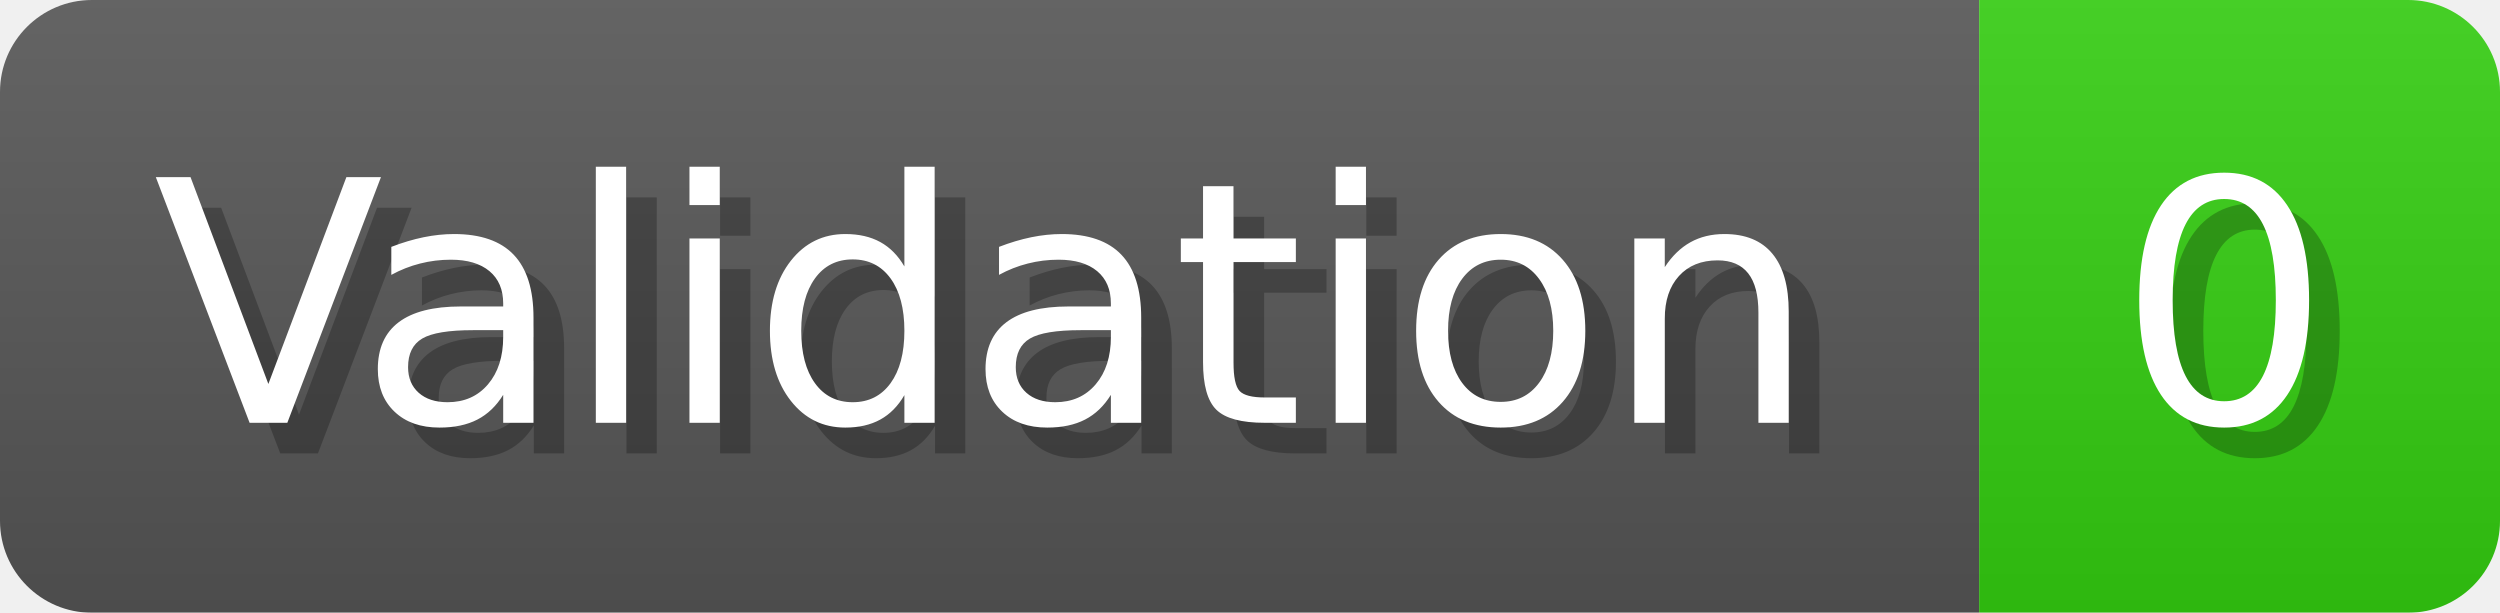
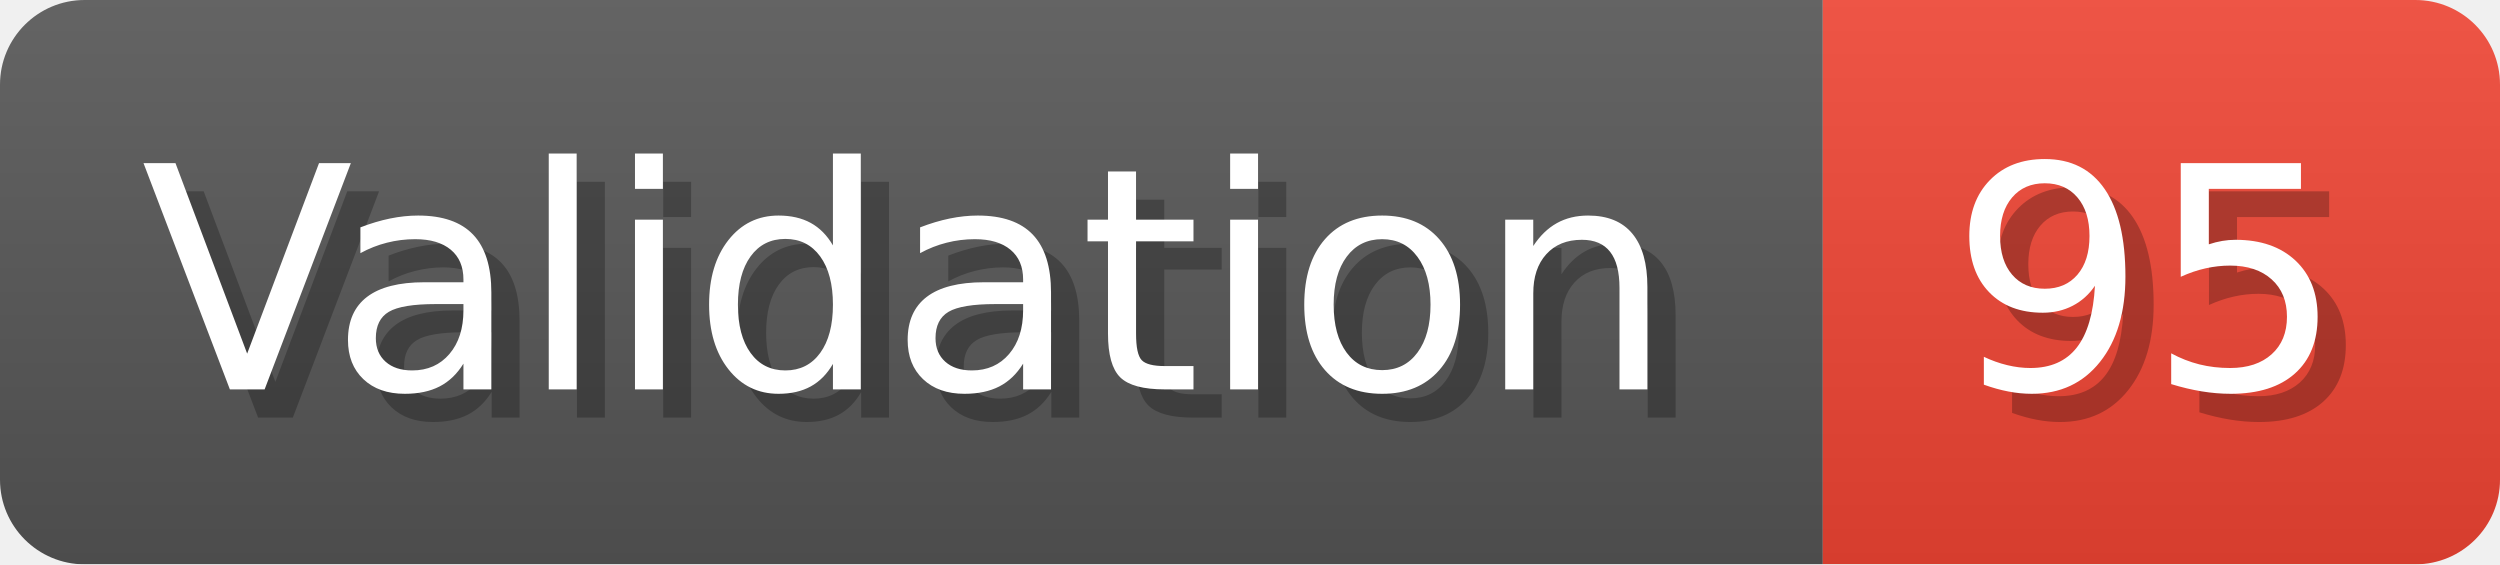
- <svg xmlns="http://www.w3.org/2000/svg" width="81.6" height="20" viewBox="0 0 816 200" role="img" aria-label="Validation: 0">
+ <svg xmlns="http://www.w3.org/2000/svg" width="88.6" height="20" viewBox="0 0 886 200" role="img" aria-label="Validation: 95">
  <linearGradient id="a" x2="0" y2="100%">
    <stop offset="0" stop-opacity=".1" stop-color="#EEE" />
    <stop offset="1" stop-opacity=".1" />
  </linearGradient>
  <mask id="m">
-     <rect width="816" height="200" rx="30" fill="#FFF" />
+     <rect width="886" height="200" rx="30" fill="#FFF" />
  </mask>
  <g mask="url(#m)">
    <rect width="646" height="200" fill="#555" />
-     <rect width="170" height="200" fill="#3C1" x="646" />
-     <rect width="816" height="200" fill="url(#a)" />
+     <rect width="240" height="200" fill="#E43" x="646" />
+     <rect width="886" height="200" fill="url(#a)" />
  </g>
  <g aria-hidden="true" fill="#fff" text-anchor="start" font-family="Verdana,DejaVu Sans,sans-serif" font-size="110">
    <text x="60" y="148" textLength="546" fill="#000" opacity="0.25">Validation</text>
    <text x="50" y="138" textLength="546">Validation</text>
-     <text x="701" y="148" textLength="70" fill="#000" opacity="0.25">0</text>
-     <text x="691" y="138" textLength="70">0</text>
+     <text x="701" y="148" textLength="140" fill="#000" opacity="0.25">95</text>
+     <text x="691" y="138" textLength="140">95</text>
  </g>
</svg>
